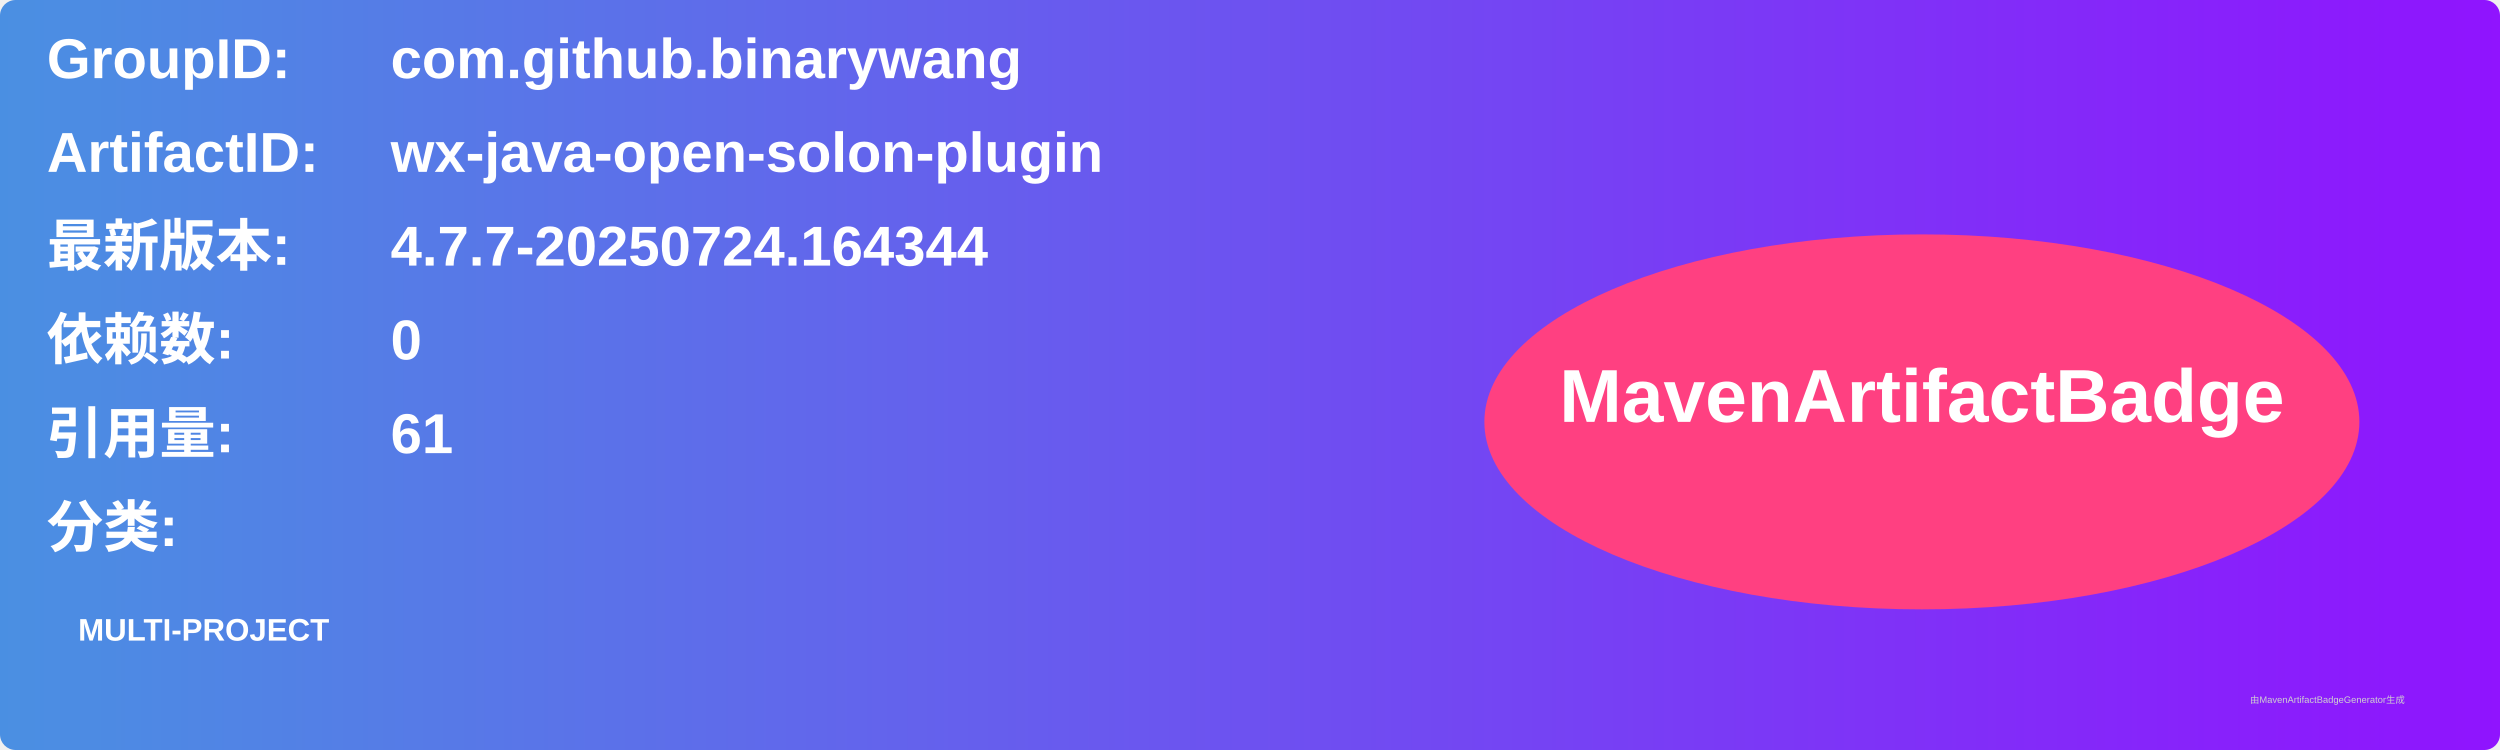
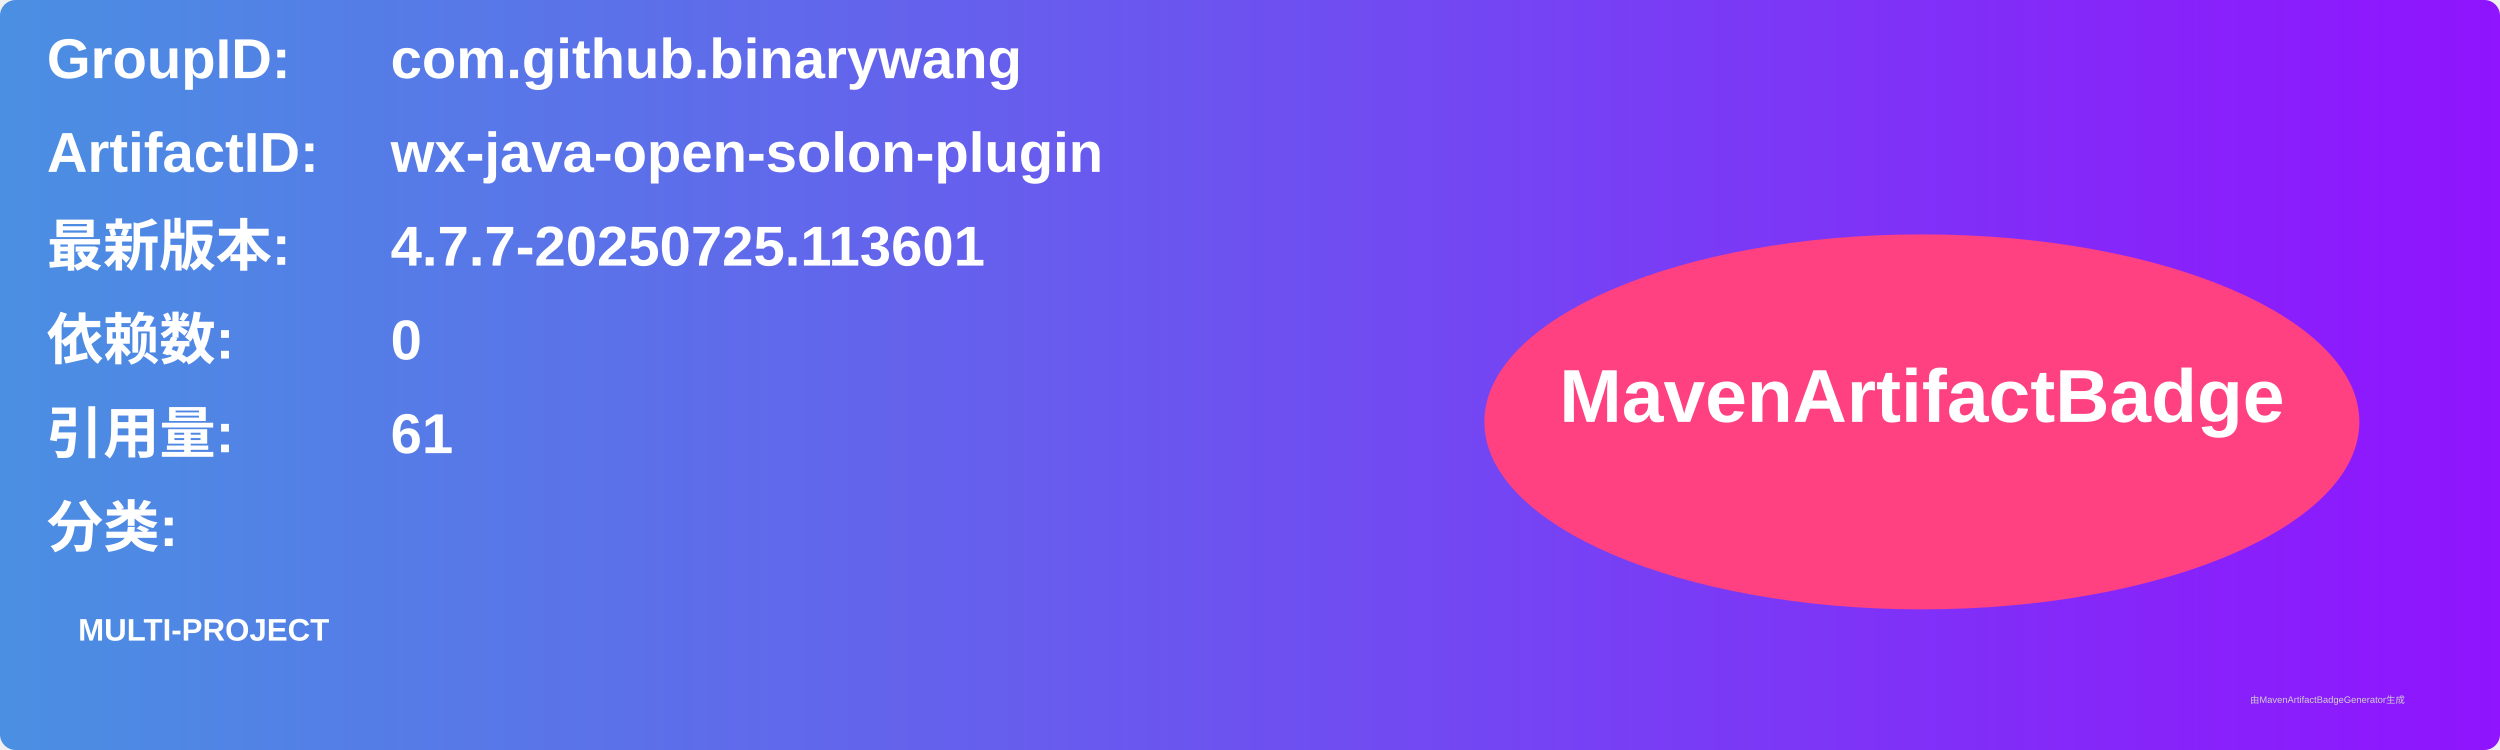
<svg xmlns="http://www.w3.org/2000/svg" width="800" height="240" viewBox="0 0 800 240">
  <linearGradient id="grad" x1="0%" y1="0%" x2="100%" y2="0%">
    <stop offset="0%" stop-color="#4a90e2" />
    <stop offset="100%" stop-color="#9013fe" />
  </linearGradient>
  <rect width="100%" height="100%" rx="5" ry="5" fill="url(#grad)" />
  <g transform="translate(15, 15)">
    <text x="0" y="10" font-family="Arial" font-size="18" fill="white" font-weight="bold" width="260">GroupID:</text>
    <text x="110" y="10" font-family="Arial" font-size="18" fill="white" font-weight="bold" width="460">com.github.binarywang</text>
    <text x="0" y="40" font-family="Arial" font-size="18" fill="white" font-weight="bold" width="260">ArtifactID:</text>
    <text x="110" y="40" font-family="Arial" font-size="18" fill="white" font-weight="bold" width="460">wx-java-open-solon-plugin</text>
    <text x="0" y="70" font-family="Arial" font-size="18" fill="white" font-weight="bold">最新版本:</text>
    <text x="110" y="70" font-family="Arial" font-size="18" fill="white" font-weight="bold">
-       <tspan font-weight="bold">4.7.7-20250724.164344</tspan>
+       <tspan font-weight="bold">4.7.7-20250725.113601</tspan>
    </text>
    <text x="0" y="100" font-family="Arial" font-size="18" fill="white" font-weight="bold">依赖数: </text>
    <text x="110" y="100" font-family="Arial" font-size="18" fill="white">
      <tspan font-weight="bold">0</tspan>
    </text>
    <text x="0" y="130" font-family="Arial" font-size="18" fill="white" font-weight="bold">引用量: </text>
    <text x="110" y="130" font-family="Arial" font-size="18" fill="white">
      <tspan font-weight="bold">61</tspan>
    </text>
    <text x="0" y="160" font-family="Arial" font-size="18" fill="white" font-weight="bold">分类:</text>
    <text x="10" y="190" font-family="Arial" font-size="10" fill="white">
      <tspan font-weight="bold">MULTI-PROJECT</tspan>
    </text>
    <ellipse cx="600" cy="120" rx="140" ry="60" fill="#ff4081" />
    <text x="600" y="120" text-anchor="middle" font-family="Arial" font-size="24" fill="white" font-weight="bold">MavenArtifactBadge</text>
  </g>
  <text x="720" y="225" font-family="Arial" font-size="3" fill="#d0d0d0">由MavenArtifactBadgeGenerator生成</text>
</svg>
